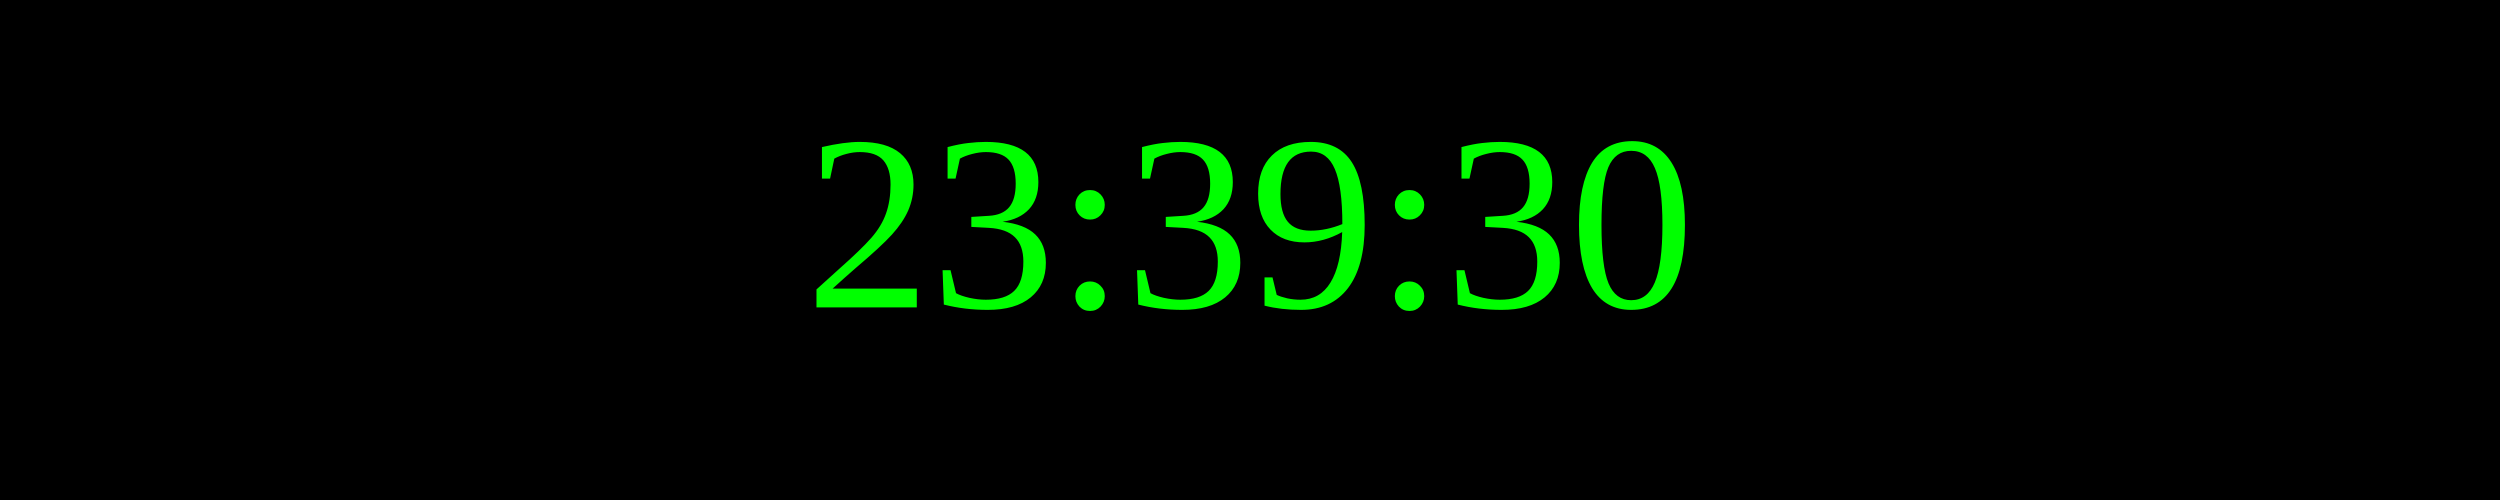
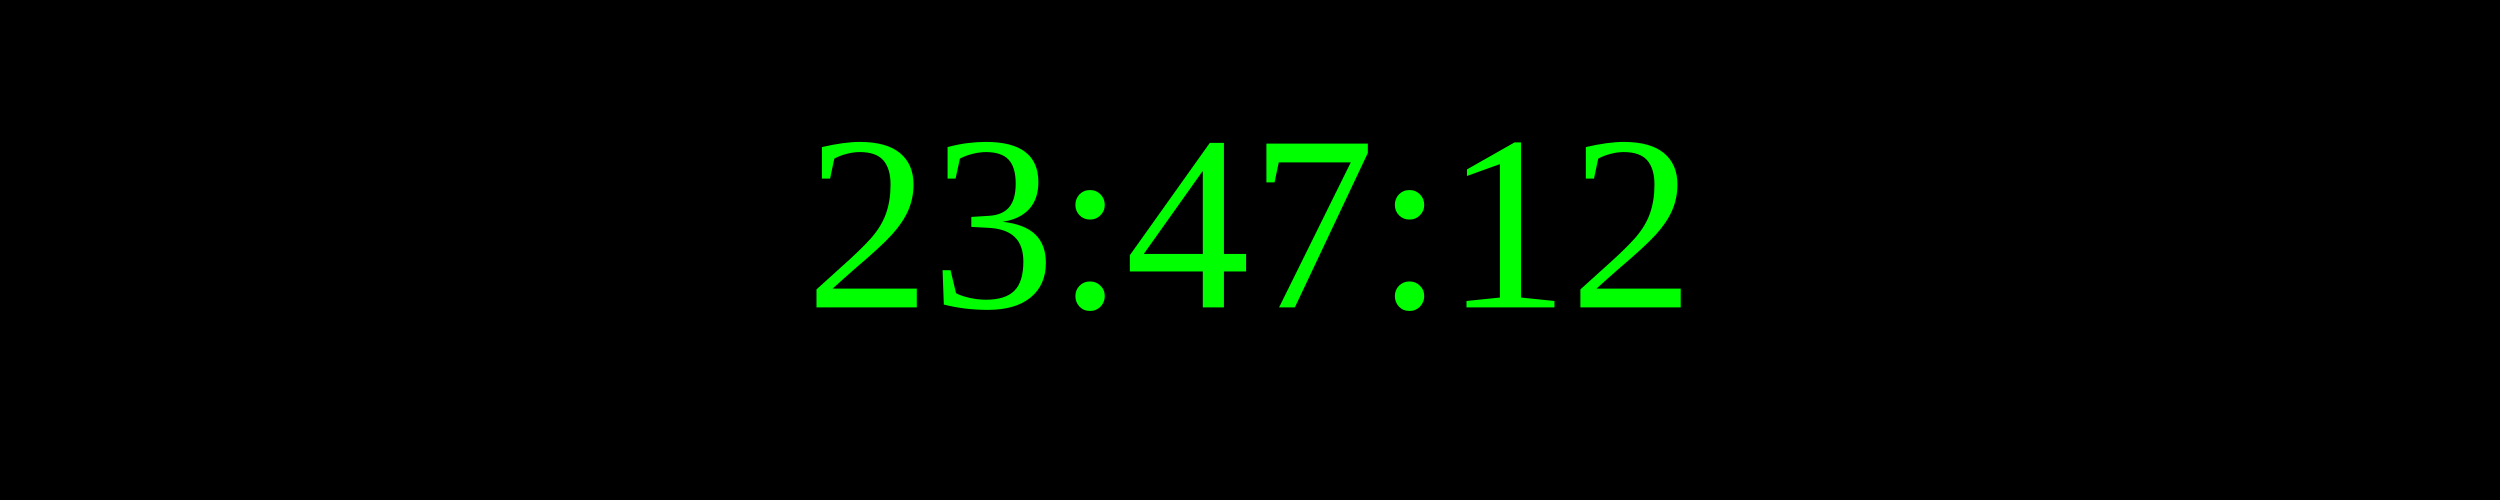
<svg xmlns="http://www.w3.org/2000/svg" width="250" height="50">
  <rect width="100%" height="100%" fill="black" />
  <text x="50%" y="50%" font-size="25" fill="lime" text-anchor="middle" dominant-baseline="middle">
- 23:39:30
+ 23:47:12
</text>
</svg>
